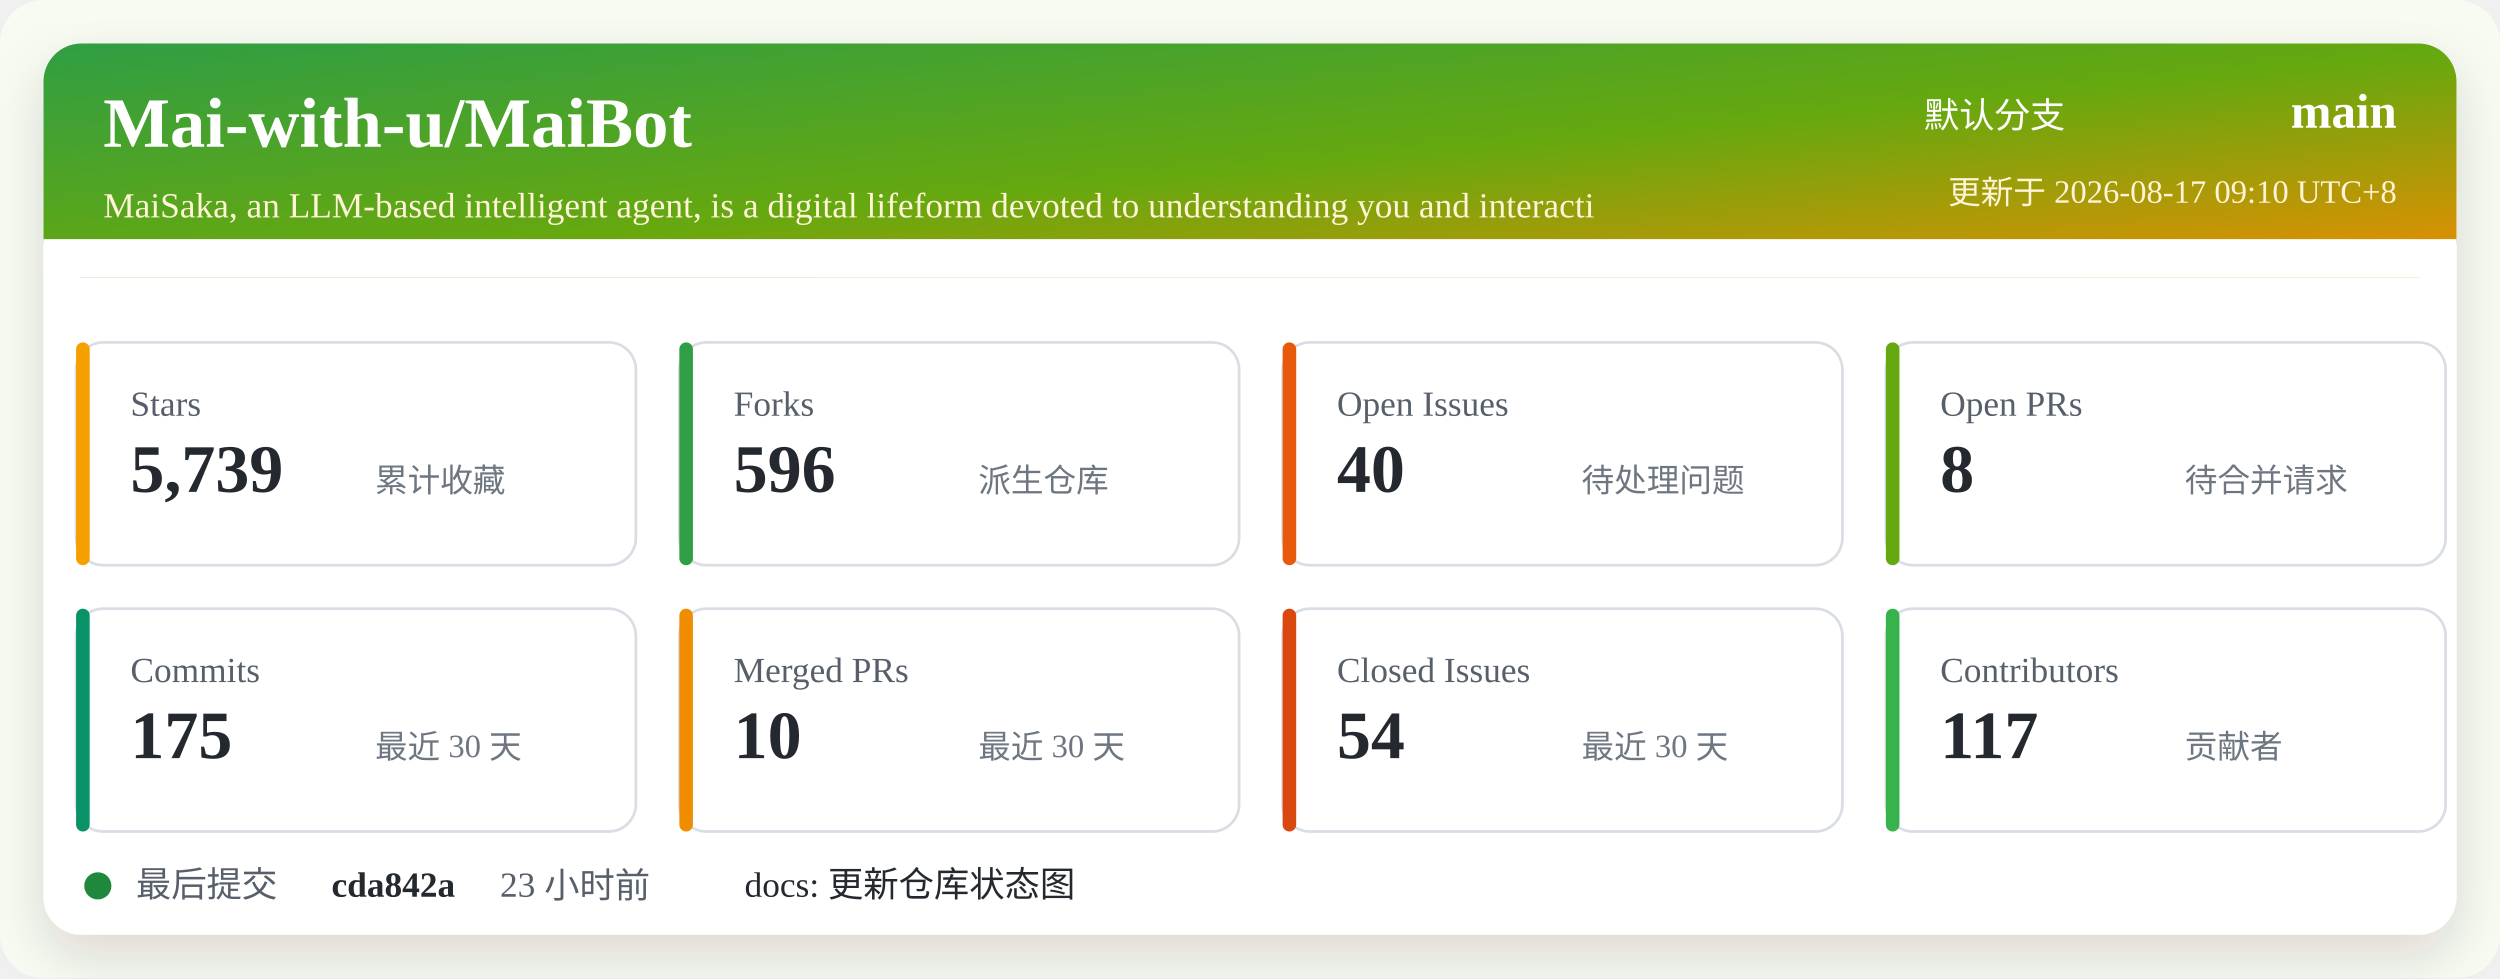
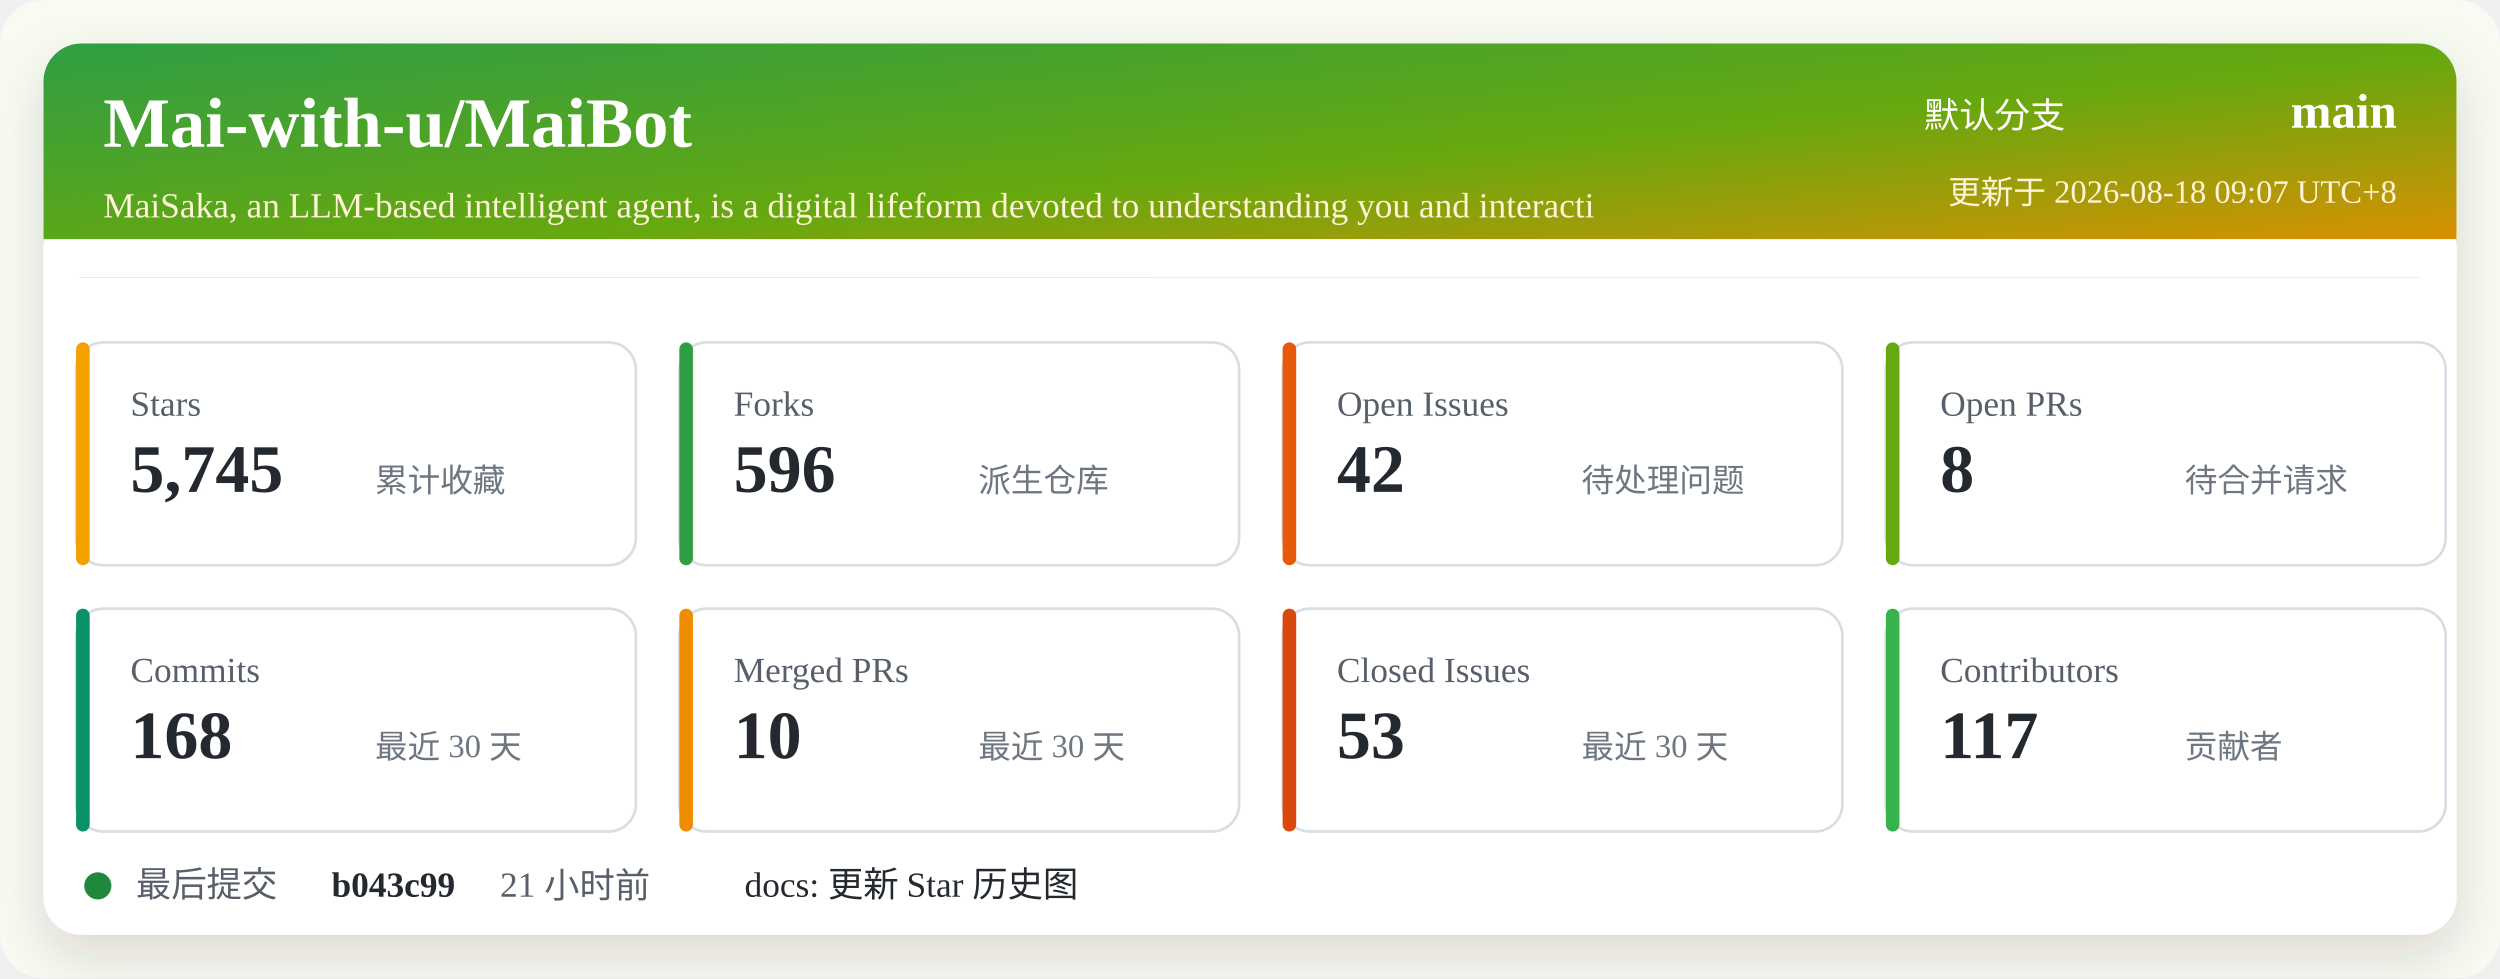
<svg xmlns="http://www.w3.org/2000/svg" width="920" height="360" viewBox="0 0 920 360" role="img" aria-labelledby="title desc">
  <defs>
    <linearGradient id="header" x1="0" x2="1" y1="0" y2="1">
      <stop offset="0%" stop-color="#2f9e44" />
      <stop offset="52%" stop-color="#66a80f" />
      <stop offset="100%" stop-color="#f08c00" />
    </linearGradient>
    <filter id="shadow" x="-5%" y="-5%" width="110%" height="110%">
      <feDropShadow dx="0" dy="8" stdDeviation="10" flood-color="#2b2318" flood-opacity="0.14" />
    </filter>
  </defs>
  <rect width="920" height="360" rx="16" fill="#f7fbf2" />
  <rect x="16" y="16" width="888" height="328" rx="14" fill="#ffffff" filter="url(#shadow)" />
  <rect x="16" y="16" width="888" height="86" rx="14" fill="url(#header)" />
  <path d="M16 88 H904 V102 H16 Z" fill="#ffffff" />
  <text x="38" y="54" fill="#ffffff" font-size="26" font-weight="700">Mai-with-u/MaiBot</text>
  <text x="38" y="80" fill="#fff4d6" font-size="13">MaiSaka, an LLM-based intelligent agent, is a digital lifeform devoted to understanding you and interacti</text>
  <text x="760" y="47" fill="#ffffff" font-size="13" text-anchor="end">默认分支</text>
  <text x="882" y="47" fill="#ffffff" font-size="18" font-weight="700" text-anchor="end">main</text>
-   <text x="882" y="75" fill="#fff4d6" font-size="12" text-anchor="end">更新于 2026-08-17 09:10 UTC+8</text>
+   <text x="882" y="75" fill="#fff4d6" font-size="12" text-anchor="end">更新于 2026-08-18 09:07 UTC+8</text>
  <g transform="translate(28 126)">
    <rect width="206" height="82" rx="10" fill="#ffffff" stroke="#d8dee4" />
    <rect x="0" y="0" width="5" height="82" rx="2.5" fill="#f59f00" />
    <text x="20" y="27" fill="#57606a" font-size="13">Stars</text>
-     <text x="20" y="55" fill="#24292f" font-size="25" font-weight="700">5,739</text>
+     <text x="20" y="55" fill="#24292f" font-size="25" font-weight="700">5,745</text>
    <text x="110" y="55" fill="#6e7781" font-size="12">累计收藏</text>
  </g>
  <g transform="translate(250 126)">
    <rect width="206" height="82" rx="10" fill="#ffffff" stroke="#d8dee4" />
    <rect x="0" y="0" width="5" height="82" rx="2.5" fill="#2f9e44" />
    <text x="20" y="27" fill="#57606a" font-size="13">Forks</text>
    <text x="20" y="55" fill="#24292f" font-size="25" font-weight="700">596</text>
    <text x="110" y="55" fill="#6e7781" font-size="12">派生仓库</text>
  </g>
  <g transform="translate(472 126)">
    <rect width="206" height="82" rx="10" fill="#ffffff" stroke="#d8dee4" />
    <rect x="0" y="0" width="5" height="82" rx="2.5" fill="#e8590c" />
    <text x="20" y="27" fill="#57606a" font-size="13">Open Issues</text>
-     <text x="20" y="55" fill="#24292f" font-size="25" font-weight="700">40</text>
+     <text x="20" y="55" fill="#24292f" font-size="25" font-weight="700">42</text>
    <text x="110" y="55" fill="#6e7781" font-size="12">待处理问题</text>
  </g>
  <g transform="translate(694 126)">
    <rect width="206" height="82" rx="10" fill="#ffffff" stroke="#d8dee4" />
    <rect x="0" y="0" width="5" height="82" rx="2.5" fill="#66a80f" />
    <text x="20" y="27" fill="#57606a" font-size="13">Open PRs</text>
    <text x="20" y="55" fill="#24292f" font-size="25" font-weight="700">8</text>
    <text x="110" y="55" fill="#6e7781" font-size="12">待合并请求</text>
  </g>
  <g transform="translate(28 224)">
    <rect width="206" height="82" rx="10" fill="#ffffff" stroke="#d8dee4" />
    <rect x="0" y="0" width="5" height="82" rx="2.5" fill="#099268" />
    <text x="20" y="27" fill="#57606a" font-size="13">Commits</text>
-     <text x="20" y="55" fill="#24292f" font-size="25" font-weight="700">175</text>
+     <text x="20" y="55" fill="#24292f" font-size="25" font-weight="700">168</text>
    <text x="110" y="55" fill="#6e7781" font-size="12">最近 30 天</text>
  </g>
  <g transform="translate(250 224)">
    <rect width="206" height="82" rx="10" fill="#ffffff" stroke="#d8dee4" />
    <rect x="0" y="0" width="5" height="82" rx="2.5" fill="#f08c00" />
    <text x="20" y="27" fill="#57606a" font-size="13">Merged PRs</text>
    <text x="20" y="55" fill="#24292f" font-size="25" font-weight="700">10</text>
    <text x="110" y="55" fill="#6e7781" font-size="12">最近 30 天</text>
  </g>
  <g transform="translate(472 224)">
    <rect width="206" height="82" rx="10" fill="#ffffff" stroke="#d8dee4" />
    <rect x="0" y="0" width="5" height="82" rx="2.5" fill="#d9480f" />
    <text x="20" y="27" fill="#57606a" font-size="13">Closed Issues</text>
-     <text x="20" y="55" fill="#24292f" font-size="25" font-weight="700">54</text>
+     <text x="20" y="55" fill="#24292f" font-size="25" font-weight="700">53</text>
    <text x="110" y="55" fill="#6e7781" font-size="12">最近 30 天</text>
  </g>
  <g transform="translate(694 224)">
    <rect width="206" height="82" rx="10" fill="#ffffff" stroke="#d8dee4" />
    <rect x="0" y="0" width="5" height="82" rx="2.5" fill="#37b24d" />
    <text x="20" y="27" fill="#57606a" font-size="13">Contributors</text>
    <text x="20" y="55" fill="#24292f" font-size="25" font-weight="700">117</text>
    <text x="110" y="55" fill="#6e7781" font-size="12">贡献者</text>
  </g>
  <g transform="translate(28 318)">
    <circle cx="8" cy="8" r="5" fill="#1f883d" />
    <text x="22" y="12" fill="#57606a" font-size="13">最后提交</text>
-     <text x="94" y="12" fill="#24292f" font-size="13" font-weight="700">cda842a</text>
-     <text x="156" y="12" fill="#57606a" font-size="13">23 小时前</text>
-     <text x="246" y="12" fill="#24292f" font-size="13">docs: 更新仓库状态图</text>
+     <text x="94" y="12" fill="#24292f" font-size="13" font-weight="700">b043c99</text>
+     <text x="156" y="12" fill="#57606a" font-size="13">21 小时前</text>
+     <text x="246" y="12" fill="#24292f" font-size="13">docs: 更新 Star 历史图</text>
  </g>
</svg>
